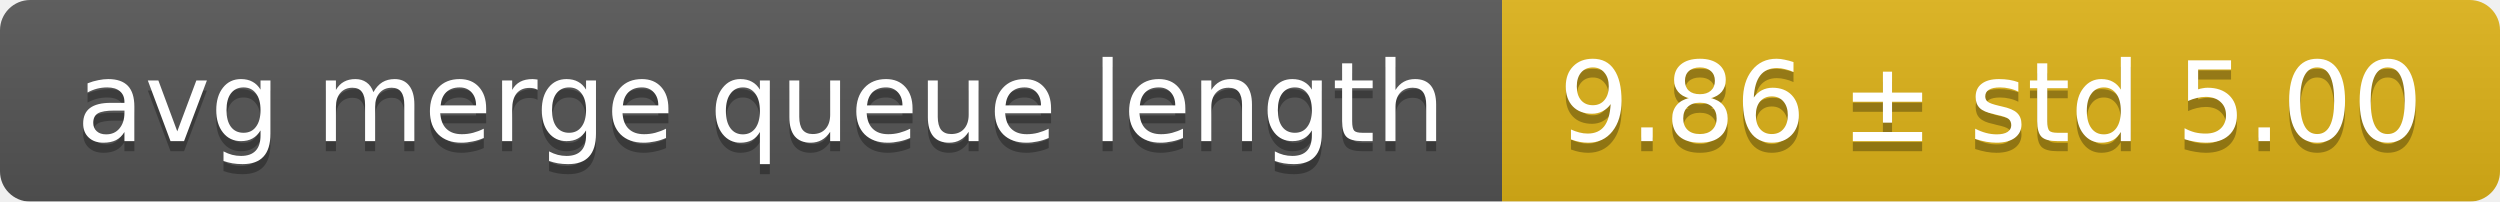
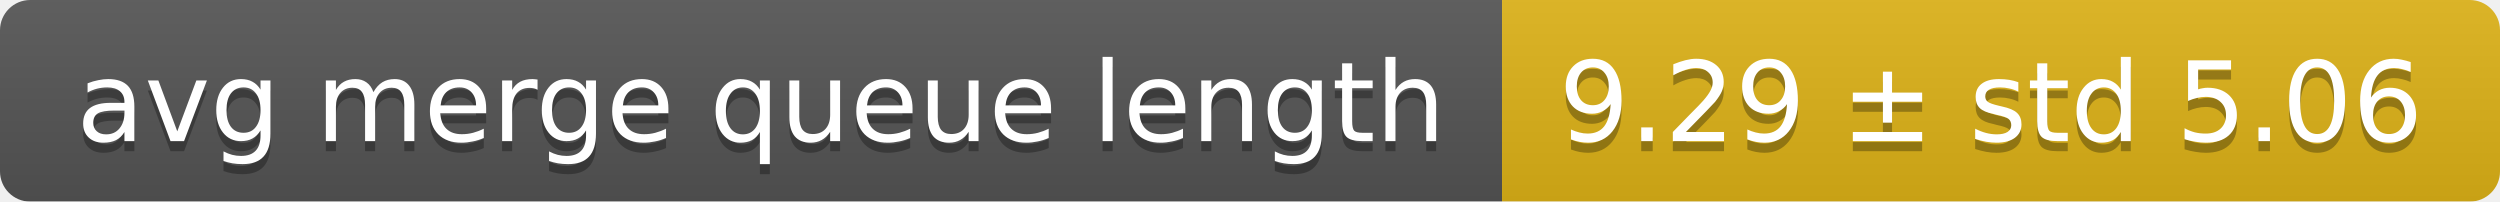
<svg xmlns="http://www.w3.org/2000/svg" width="248" height="20">
  <linearGradient id="smooth" x2="0" y2="100%">
    <stop offset="0" stop-color="#bbb" stop-opacity=".1" />
    <stop offset="1" stop-opacity=".1" />
  </linearGradient>
  <mask id="round">
    <rect width="248" height="20" rx="3" fill="#fff" />
  </mask>
  <g mask="url(#round)">
    <rect width="149" height="20" fill="#555" />
    <rect x="149" width="99" height="20" fill="#dfb317" />
    <rect width="248" height="20" fill="url(#smooth)" />
  </g>
  <g fill="#fff" text-anchor="middle" font-family="DejaVu Sans,Verdana,Geneva,sans-serif" font-size="11">
    <text x="75.5" y="15" fill="#010101" fill-opacity=".3">avg merge queue length</text>
    <text x="75.5" y="14">avg merge queue length</text>
-     <text x="197.5" y="15" fill="#010101" fill-opacity=".3">9.86 ± std 5.00</text>
-     <text x="197.5" y="14">9.86 ± std 5.00</text>
+     <text x="197.5" y="15" fill="#010101" fill-opacity=".3">9.29 ± std 5.06</text>
+     <text x="197.5" y="14">9.29 ± std 5.06</text>
  </g>
</svg>
